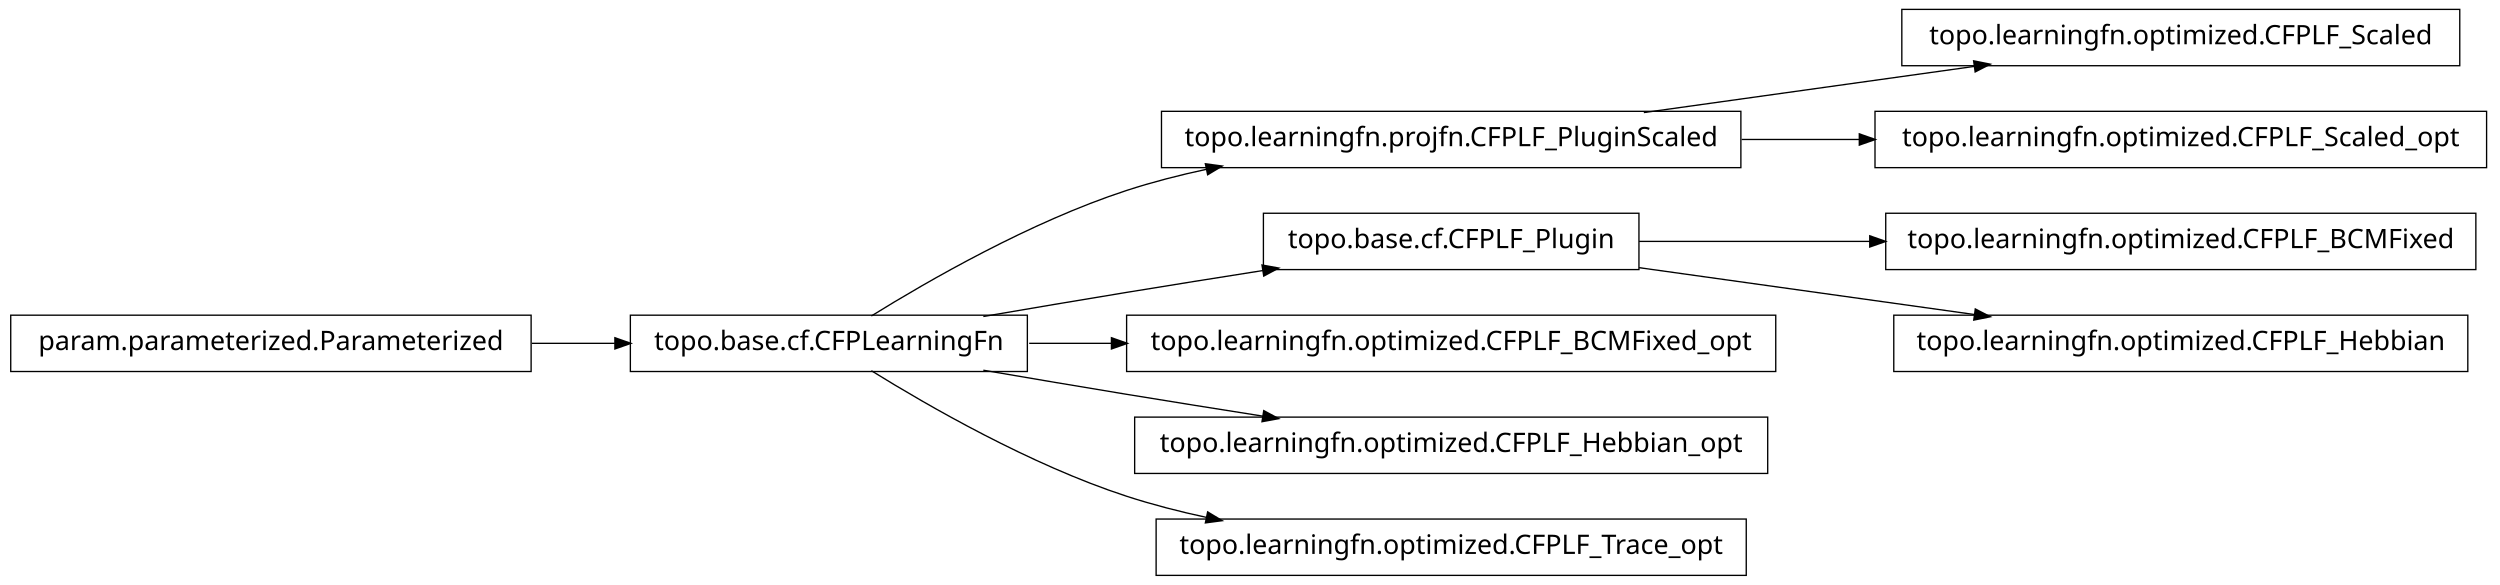
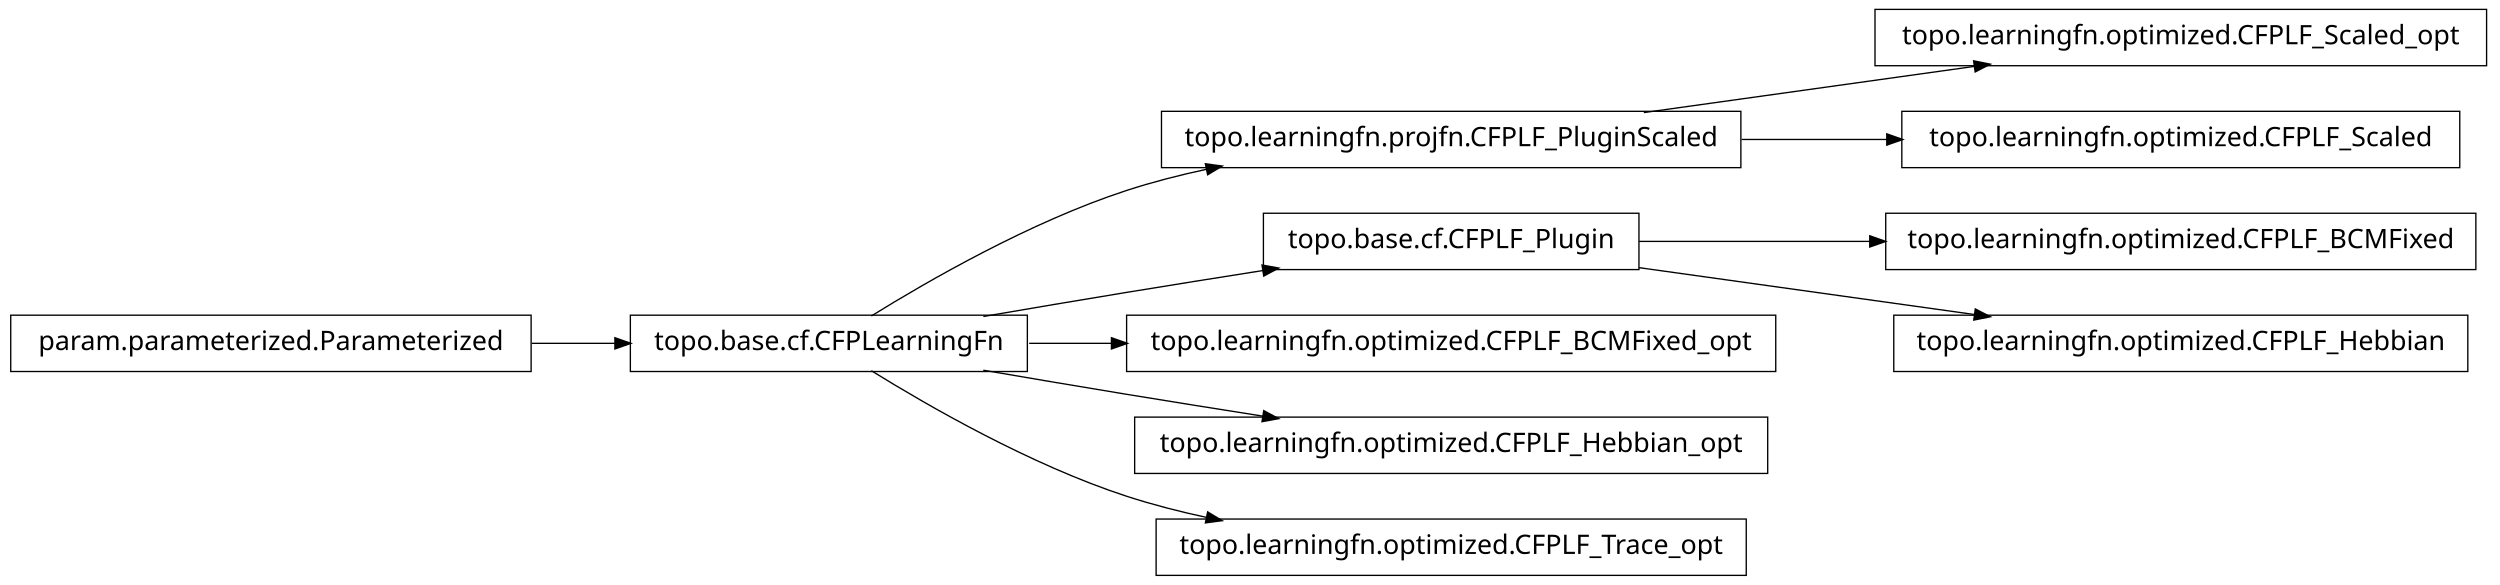
<svg xmlns="http://www.w3.org/2000/svg" width="932pt" height="218pt" viewBox="0.00 0.00 932.00 218.00">
  <g id="graph1" class="graph" transform="scale(1 1) rotate(0) translate(4 214)">
    <polygon fill="white" stroke="white" points="-4,5 -4,-214 929,-214 929,5 -4,5" />
    <g id="node1" class="node">
-       <polygon fill="none" stroke="black" stroke-width="0.5" points="913,-210.5 705,-210.5 705,-189.5 913,-189.5 913,-210.5" />
-       <text text-anchor="middle" x="809" y="-197.5" font-family="Vera" font-size="10.00">topo.learningfn.optimized.CFPLF_Scaled</text>
+       <polygon fill="none" stroke="black" stroke-width="0.5" points="923,-210.5 695,-210.5 695,-189.5 923,-189.5 923,-210.5" />
+       <text text-anchor="middle" x="809" y="-197.5" font-family="Vera" font-size="10.00">topo.learningfn.optimized.CFPLF_Scaled_opt</text>
    </g>
    <g id="node2" class="node">
      <polygon fill="none" stroke="black" stroke-width="0.5" points="645,-172.5 429,-172.5 429,-151.5 645,-151.5 645,-172.5" />
      <text text-anchor="middle" x="537" y="-159.5" font-family="Vera" font-size="10.00">topo.learningfn.projfn.CFPLF_PluginScaled</text>
    </g>
    <g id="edge2" class="edge">
      <path fill="none" stroke="black" stroke-width="0.5" d="M608.821,-172.034C646.78,-177.337 693.394,-183.849 732.087,-189.255" />
      <polygon fill="black" stroke="black" points="732.055,-191.017 737.249,-189.976 732.539,-187.551 732.055,-191.017" />
    </g>
-     <g id="node19" class="node">
-       <polygon fill="none" stroke="black" stroke-width="0.5" points="923,-172.5 695,-172.5 695,-151.5 923,-151.5 923,-172.5" />
-       <text text-anchor="middle" x="809" y="-159.5" font-family="Vera" font-size="10.00">topo.learningfn.optimized.CFPLF_Scaled_opt</text>
+     <g id="node11" class="node">
+       <polygon fill="none" stroke="black" stroke-width="0.5" points="913,-172.5 705,-172.5 705,-151.5 913,-151.5 913,-172.5" />
+       <text text-anchor="middle" x="809" y="-159.5" font-family="Vera" font-size="10.00">topo.learningfn.optimized.CFPLF_Scaled</text>
    </g>
-     <g id="edge18" class="edge">
-       <path fill="none" stroke="black" stroke-width="0.5" d="M645.283,-162C659.665,-162 674.479,-162 689.044,-162" />
-       <polygon fill="black" stroke="black" points="689.397,-163.75 694.397,-162 689.397,-160.25 689.397,-163.75" />
+     <g id="edge10" class="edge">
+       <path fill="none" stroke="black" stroke-width="0.5" d="M645.283,-162C663.158,-162 681.7,-162 699.603,-162" />
+       <polygon fill="black" stroke="black" points="699.634,-163.75 704.634,-162 699.634,-160.25 699.634,-163.75" />
    </g>
    <g id="node4" class="node">
+       <polygon fill="none" stroke="black" stroke-width="0.5" points="607,-134.5 467,-134.5 467,-113.5 607,-113.5 607,-134.5" />
+       <text text-anchor="middle" x="537" y="-121.5" font-family="Vera" font-size="10.00">topo.base.cf.CFPLF_Plugin</text>
+     </g>
+     <g id="node17" class="node">
      <polygon fill="none" stroke="black" stroke-width="0.5" points="919,-134.5 699,-134.5 699,-113.5 919,-113.5 919,-134.5" />
      <text text-anchor="middle" x="809" y="-121.5" font-family="Vera" font-size="10.00">topo.learningfn.optimized.CFPLF_BCMFixed</text>
    </g>
-     <g id="node5" class="node">
-       <polygon fill="none" stroke="black" stroke-width="0.5" points="607,-134.5 467,-134.5 467,-113.5 607,-113.5 607,-134.5" />
-       <text text-anchor="middle" x="537" y="-121.5" font-family="Vera" font-size="10.00">topo.base.cf.CFPLF_Plugin</text>
-     </g>
-     <g id="edge4" class="edge">
+     <g id="edge16" class="edge">
      <path fill="none" stroke="black" stroke-width="0.5" d="M607.047,-124C633.31,-124 663.902,-124 693.213,-124" />
      <polygon fill="black" stroke="black" points="693.286,-125.75 698.286,-124 693.286,-122.25 693.286,-125.75" />
    </g>
-     <g id="node10" class="node">
+     <g id="node20" class="node">
      <polygon fill="none" stroke="black" stroke-width="0.5" points="916,-96.5 702,-96.5 702,-75.5 916,-75.5 916,-96.5" />
      <text text-anchor="middle" x="809" y="-83.5" font-family="Vera" font-size="10.00">topo.learningfn.optimized.CFPLF_Hebbian</text>
    </g>
-     <g id="edge8" class="edge">
+     <g id="edge20" class="edge">
      <path fill="none" stroke="black" stroke-width="0.5" d="M607.047,-114.214C645.31,-108.868 692.763,-102.239 732.055,-96.75" />
      <polygon fill="black" stroke="black" points="732.586,-98.442 737.296,-96.017 732.102,-94.976 732.586,-98.442" />
+     </g>
+     <g id="node5" class="node">
+       <polygon fill="none" stroke="black" stroke-width="0.5" points="379,-96.5 231,-96.5 231,-75.5 379,-75.5 379,-96.5" />
+       <text text-anchor="middle" x="305" y="-83.5" font-family="Vera" font-size="10.00">topo.base.cf.CFPLearningFn</text>
+     </g>
+     <g id="edge18" class="edge">
+       <path fill="none" stroke="black" stroke-width="0.5" d="M320.839,-96.203C341.762,-109.184 380.162,-131.319 416,-143 425.556,-146.115 435.708,-148.727 445.91,-150.916" />
+       <polygon fill="black" stroke="black" points="445.669,-152.653 450.92,-151.957 446.381,-149.226 445.669,-152.653" />
+     </g>
+     <g id="edge4" class="edge">
+       <path fill="none" stroke="black" stroke-width="0.5" d="M362.586,-96.012C379.762,-98.957 398.636,-102.151 416,-105 432.449,-107.699 450.17,-110.527 466.842,-113.151" />
+       <polygon fill="black" stroke="black" points="466.768,-114.911 471.98,-113.959 467.312,-111.454 466.768,-114.911" />
    </g>
    <g id="node7" class="node">
      <polygon fill="none" stroke="black" stroke-width="0.5" points="658,-96.5 416,-96.5 416,-75.5 658,-75.5 658,-96.5" />
      <text text-anchor="middle" x="537" y="-83.5" font-family="Vera" font-size="10.00">topo.learningfn.optimized.CFPLF_BCMFixed_opt</text>
    </g>
-     <g id="node8" class="node">
-       <polygon fill="none" stroke="black" stroke-width="0.5" points="379,-96.5 231,-96.5 231,-75.5 379,-75.5 379,-96.5" />
-       <text text-anchor="middle" x="305" y="-83.5" font-family="Vera" font-size="10.00">topo.base.cf.CFPLearningFn</text>
-     </g>
-     <g id="edge14" class="edge">
-       <path fill="none" stroke="black" stroke-width="0.5" d="M320.839,-96.203C341.762,-109.184 380.162,-131.319 416,-143 425.556,-146.115 435.708,-148.727 445.91,-150.916" />
-       <polygon fill="black" stroke="black" points="445.669,-152.653 450.92,-151.957 446.381,-149.226 445.669,-152.653" />
-     </g>
-     <g id="edge20" class="edge">
-       <path fill="none" stroke="black" stroke-width="0.5" d="M362.586,-96.012C379.762,-98.957 398.636,-102.151 416,-105 432.449,-107.699 450.17,-110.527 466.842,-113.151" />
-       <polygon fill="black" stroke="black" points="466.768,-114.911 471.98,-113.959 467.312,-111.454 466.768,-114.911" />
-     </g>
    <g id="edge6" class="edge">
      <path fill="none" stroke="black" stroke-width="0.5" d="M379.683,-86C389.587,-86 399.953,-86 410.435,-86" />
      <polygon fill="black" stroke="black" points="410.588,-87.75 415.588,-86 410.588,-84.25 410.588,-87.75" />
    </g>
-     <g id="node12" class="node">
+     <g id="node9" class="node">
      <polygon fill="none" stroke="black" stroke-width="0.5" points="655,-58.5 419,-58.5 419,-37.5 655,-37.5 655,-58.5" />
      <text text-anchor="middle" x="537" y="-45.5" font-family="Vera" font-size="10.00">topo.learningfn.optimized.CFPLF_Hebbian_opt</text>
    </g>
-     <g id="edge10" class="edge">
+     <g id="edge8" class="edge">
      <path fill="none" stroke="black" stroke-width="0.5" d="M362.586,-75.988C379.762,-73.043 398.636,-69.849 416,-67 432.449,-64.301 450.17,-61.473 466.842,-58.849" />
      <polygon fill="black" stroke="black" points="467.312,-60.546 471.98,-58.041 466.768,-57.089 467.312,-60.546" />
    </g>
-     <g id="node17" class="node">
+     <g id="node13" class="node">
      <polygon fill="none" stroke="black" stroke-width="0.5" points="647,-20.5 427,-20.5 427,0.5 647,0.5 647,-20.5" />
      <text text-anchor="middle" x="537" y="-7.5" font-family="Vera" font-size="10.00">topo.learningfn.optimized.CFPLF_Trace_opt</text>
    </g>
-     <g id="edge16" class="edge">
+     <g id="edge12" class="edge">
      <path fill="none" stroke="black" stroke-width="0.5" d="M320.839,-75.797C341.762,-62.816 380.162,-40.681 416,-29 425.556,-25.885 435.708,-23.273 445.91,-21.084" />
      <polygon fill="black" stroke="black" points="446.381,-22.774 450.92,-20.043 445.669,-19.347 446.381,-22.774" />
    </g>
-     <g id="node14" class="node">
+     <g id="node15" class="node">
      <polygon fill="none" stroke="black" stroke-width="0.5" points="194,-96.5 5.68434e-14,-96.5 0,-75.5 194,-75.5 194,-96.5" />
      <text text-anchor="middle" x="97" y="-83.5" font-family="Vera" font-size="10.00">param.parameterized.Parameterized</text>
    </g>
-     <g id="edge12" class="edge">
+     <g id="edge14" class="edge">
      <path fill="none" stroke="black" stroke-width="0.5" d="M194.301,-86C204.655,-86 215.098,-86 225.218,-86" />
      <polygon fill="black" stroke="black" points="225.478,-87.75 230.478,-86 225.477,-84.25 225.478,-87.75" />
    </g>
  </g>
</svg>
